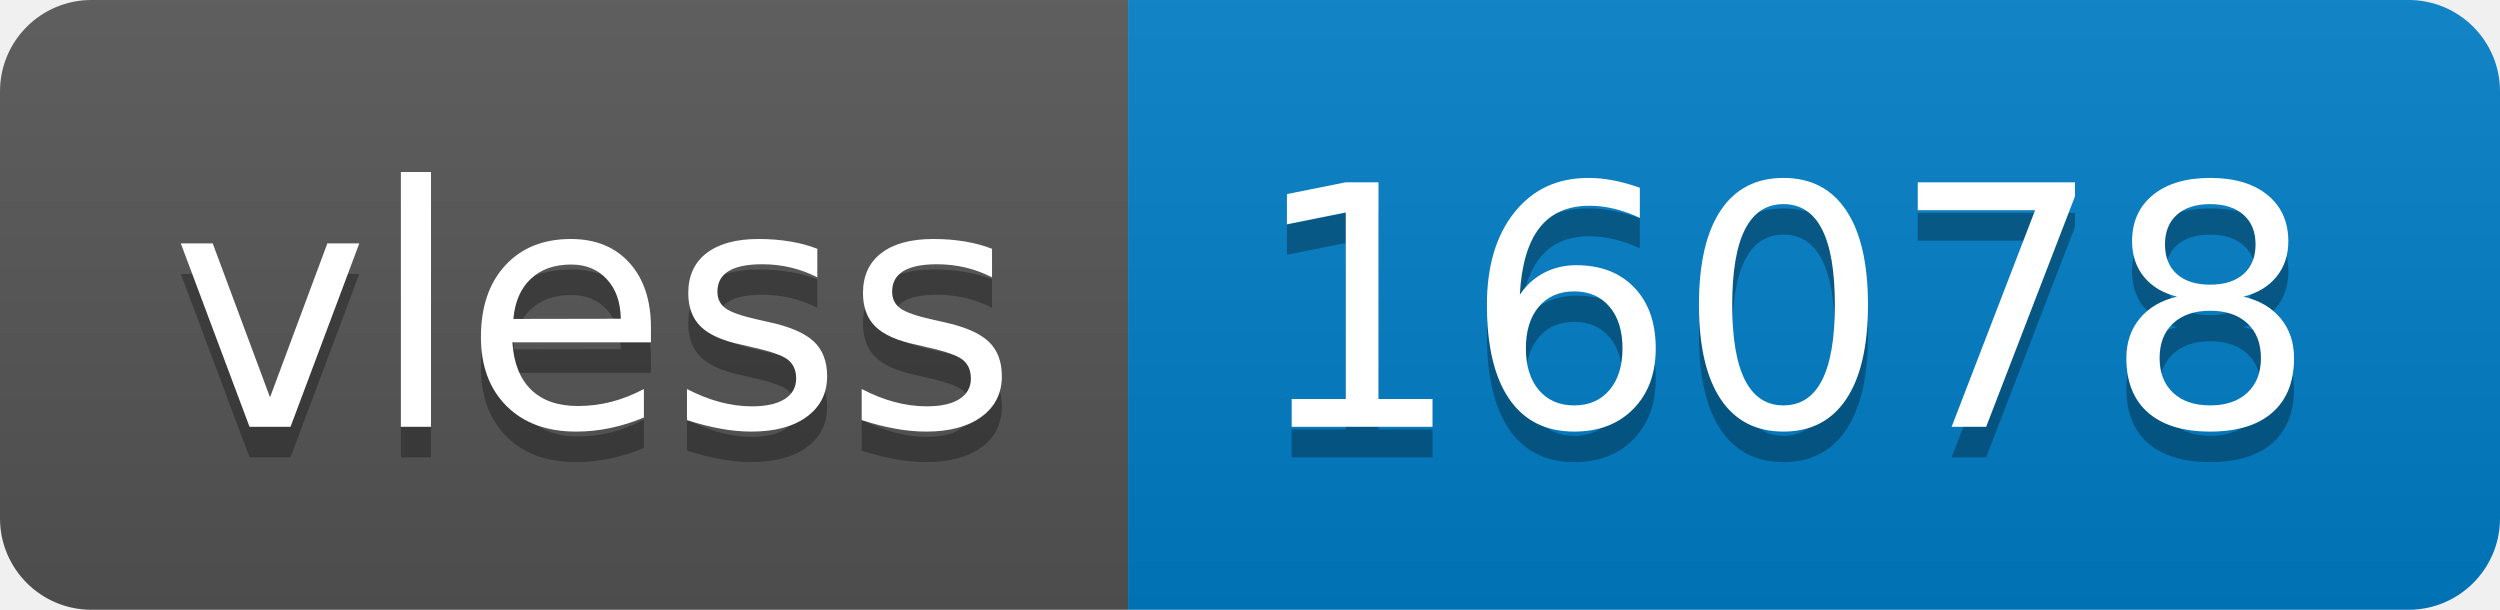
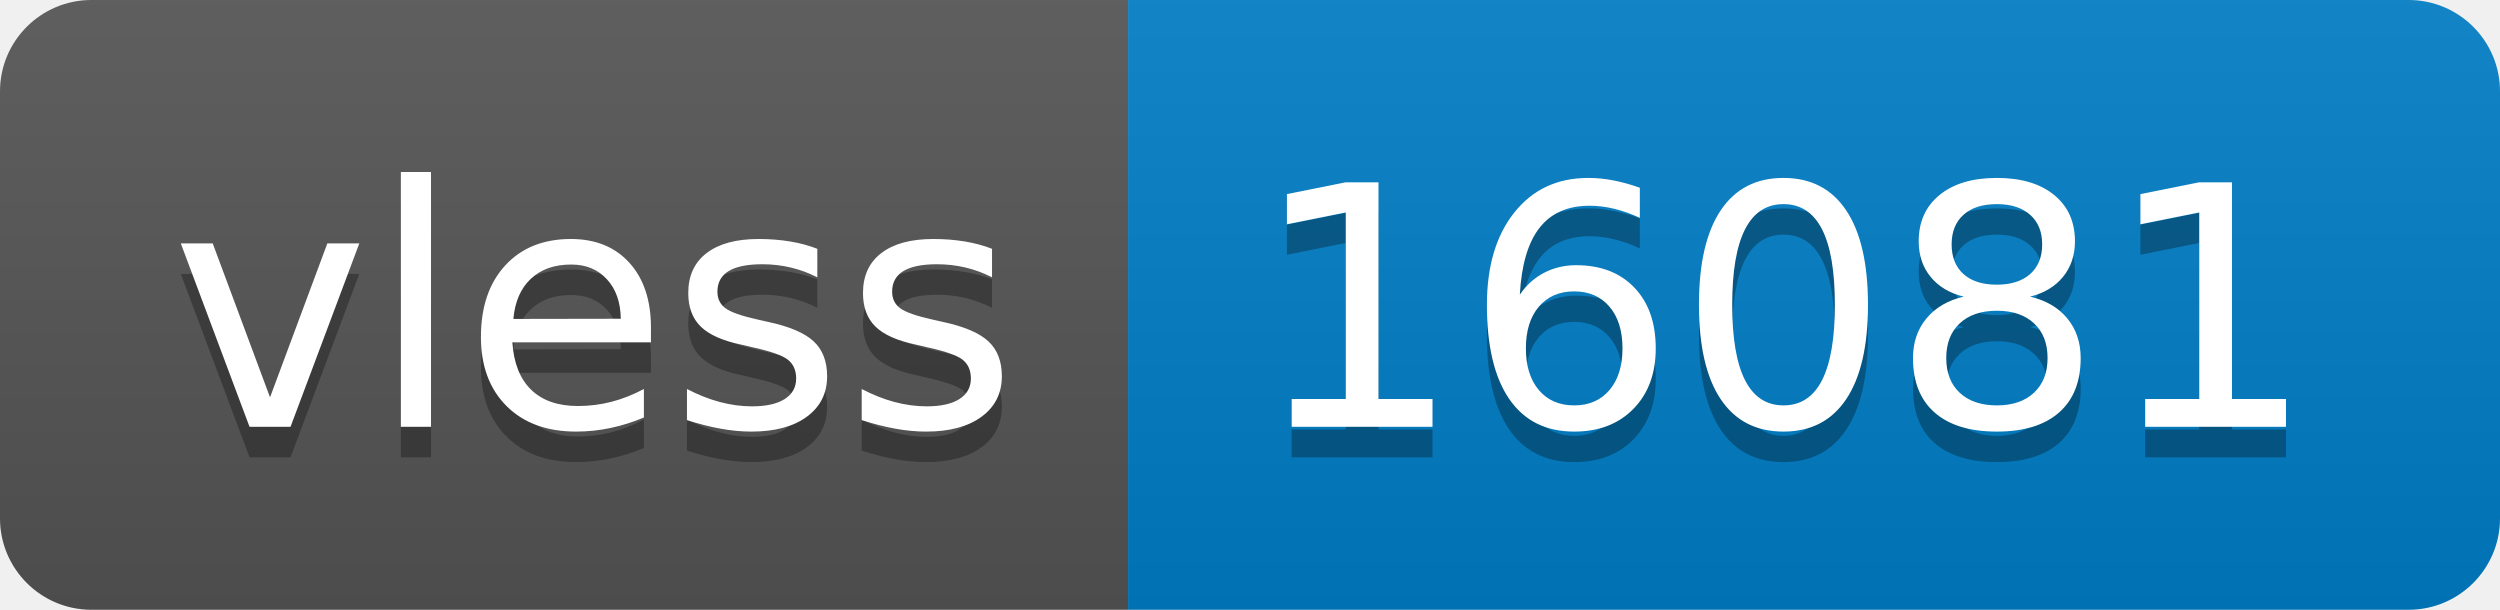
- <svg xmlns="http://www.w3.org/2000/svg" width="82" height="20" role="img" aria-label="vless: 16078">
+ <svg xmlns="http://www.w3.org/2000/svg" width="82" height="20" role="img" aria-label="vless: 16081">
  <linearGradient id="s" x2="0" y2="100%">
    <stop offset="0" stop-color="#bbb" stop-opacity=".1" />
    <stop offset="1" stop-opacity=".1" />
  </linearGradient>
  <clipPath id="r">
    <rect width="82" height="20" rx="3" fill="#fff" />
  </clipPath>
  <g clip-path="url(#r)">
    <rect width="37" height="20" fill="#555" />
    <rect x="37" width="45" height="20" fill="#007ec6" />
    <rect width="82" height="20" fill="url(#s)" />
  </g>
  <g fill="#fff" text-anchor="middle" font-family="Verdana,Geneva,DejaVu Sans,sans-serif" text-rendering="geometricPrecision" font-size="110">
    <text aria-hidden="true" x="195" y="150" fill="#010101" fill-opacity=".3" transform="scale(.1)" textLength="270">vless</text>
    <text x="195" y="140" transform="scale(.1)" fill="#fff" textLength="270">vless</text>
-     <text aria-hidden="true" x="585" y="150" fill="#010101" fill-opacity=".3" transform="scale(.1)" textLength="350">16078</text>
-     <text x="585" y="140" transform="scale(.1)" fill="#fff" textLength="350">16078</text>
+     <text aria-hidden="true" x="585" y="150" fill="#010101" fill-opacity=".3" transform="scale(.1)" textLength="350">16081</text>
+     <text x="585" y="140" transform="scale(.1)" fill="#fff" textLength="350">16081</text>
  </g>
</svg>
